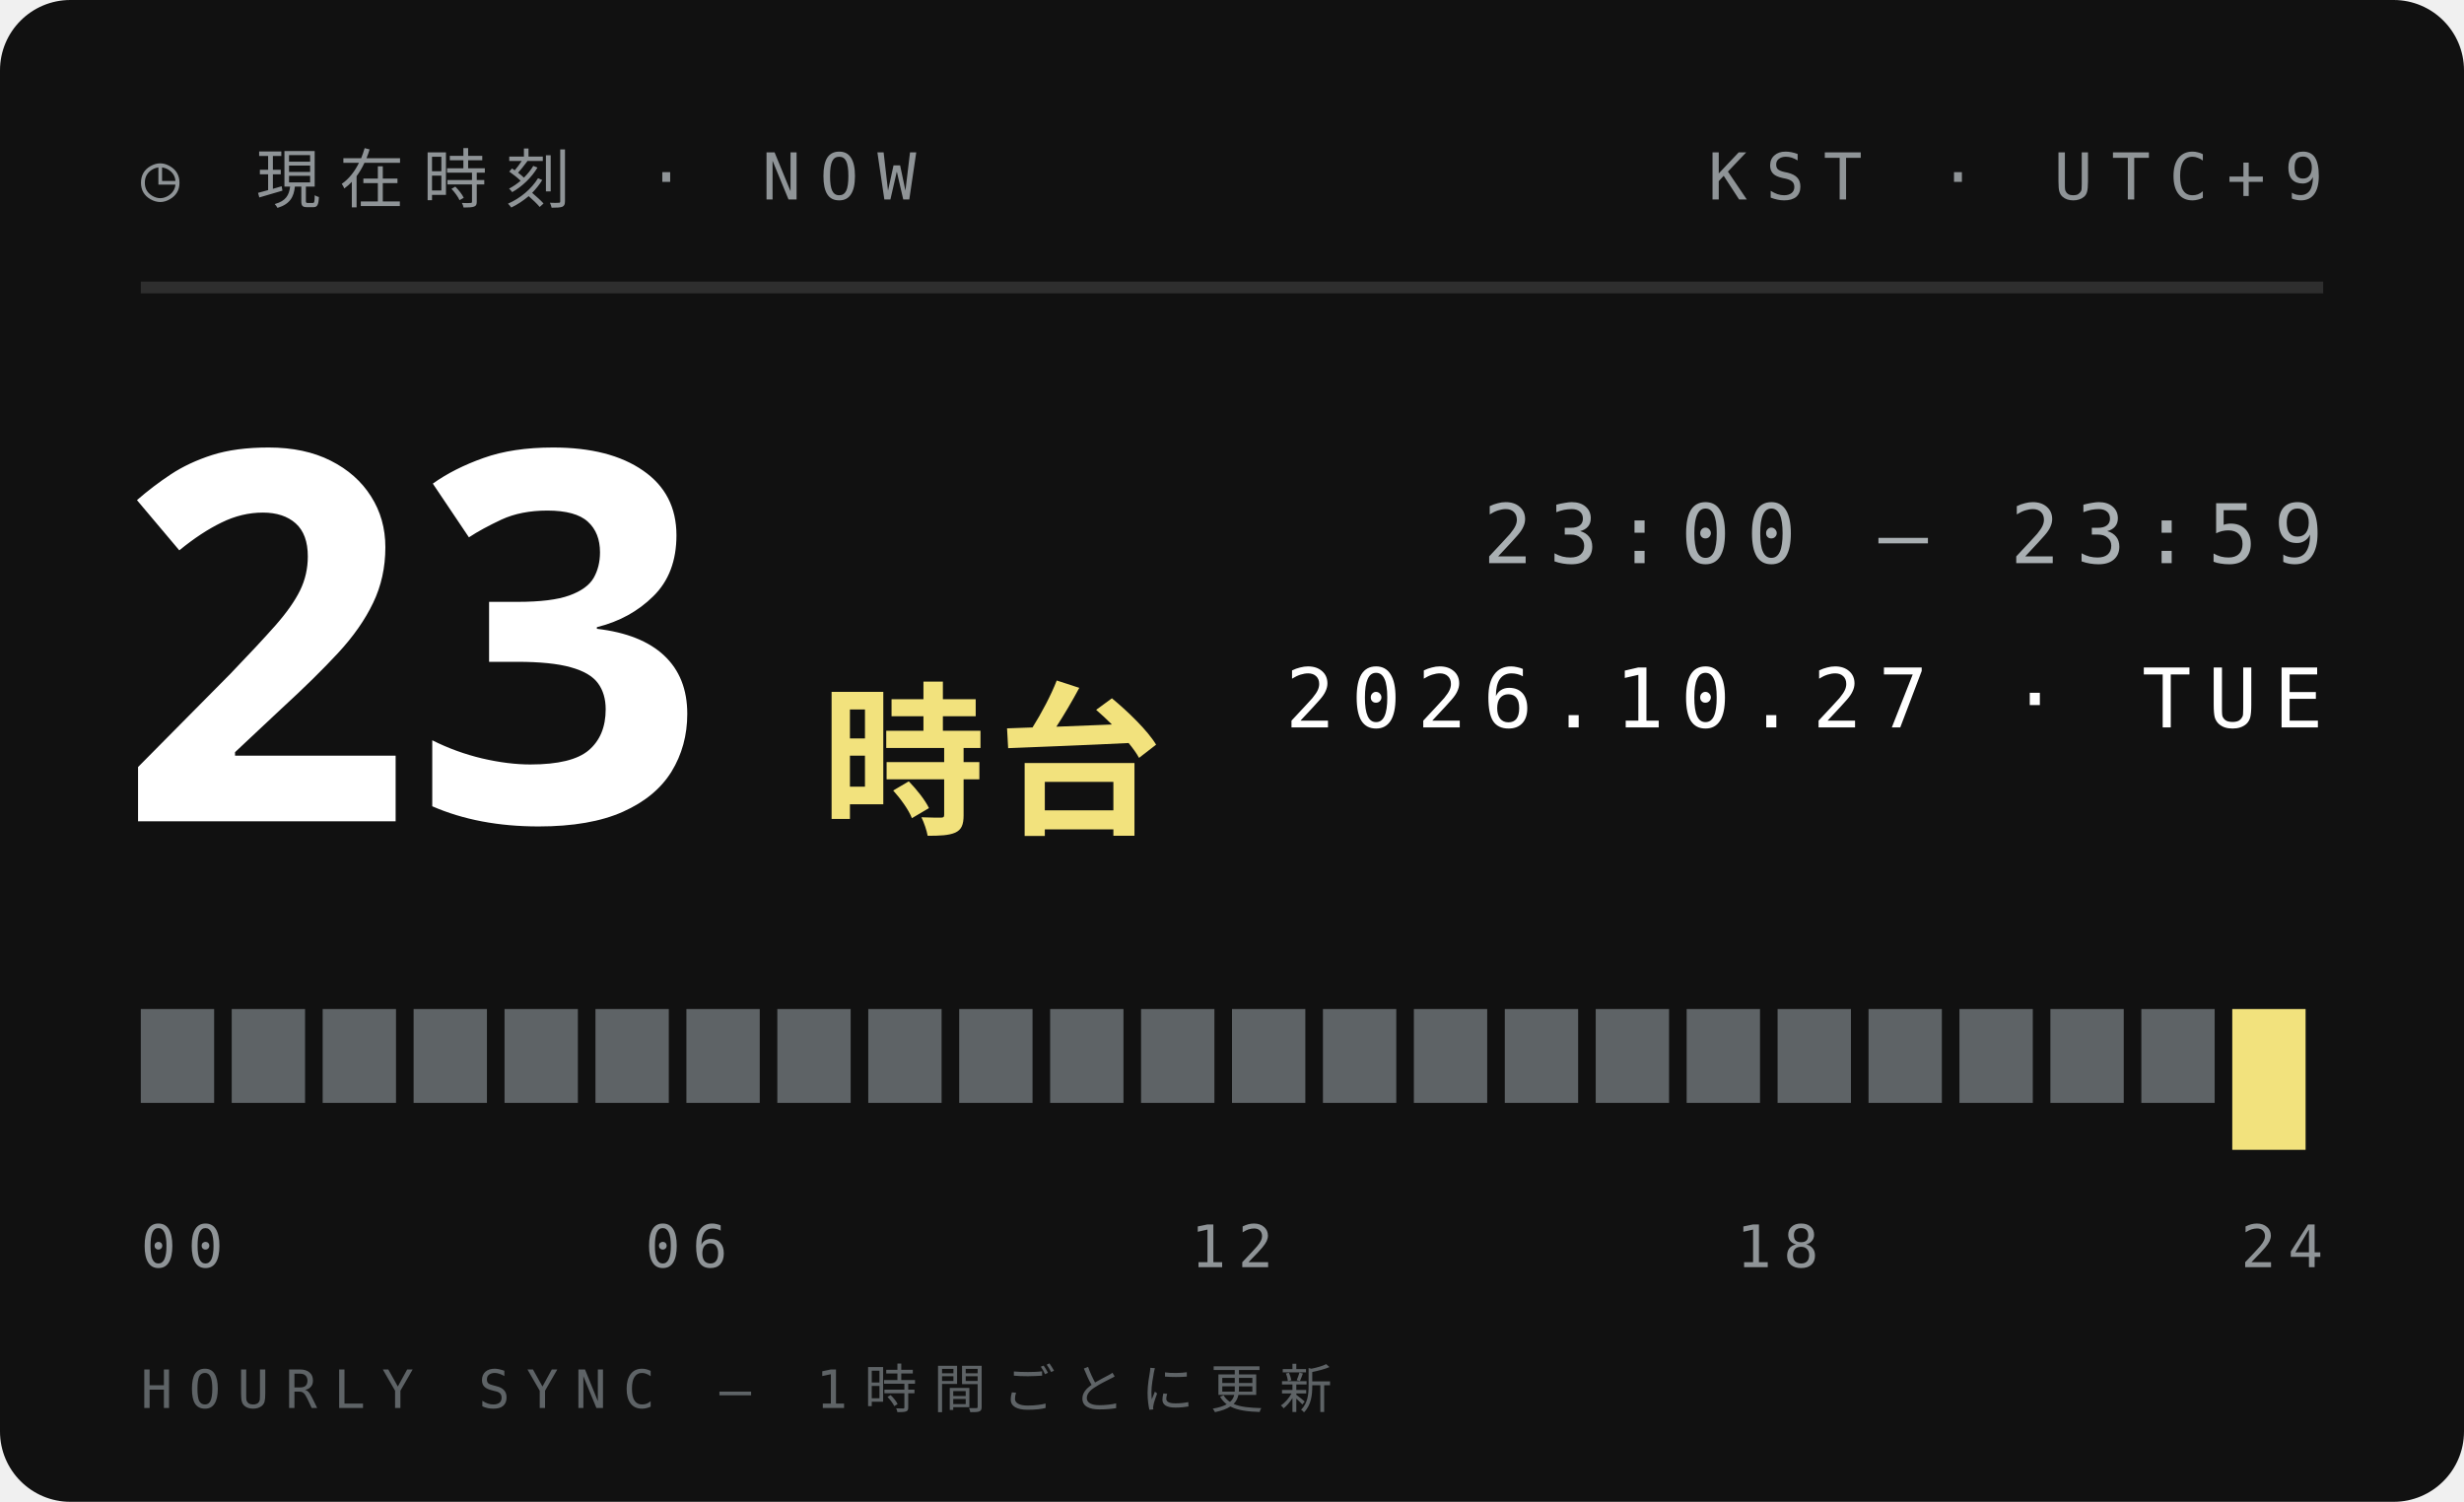
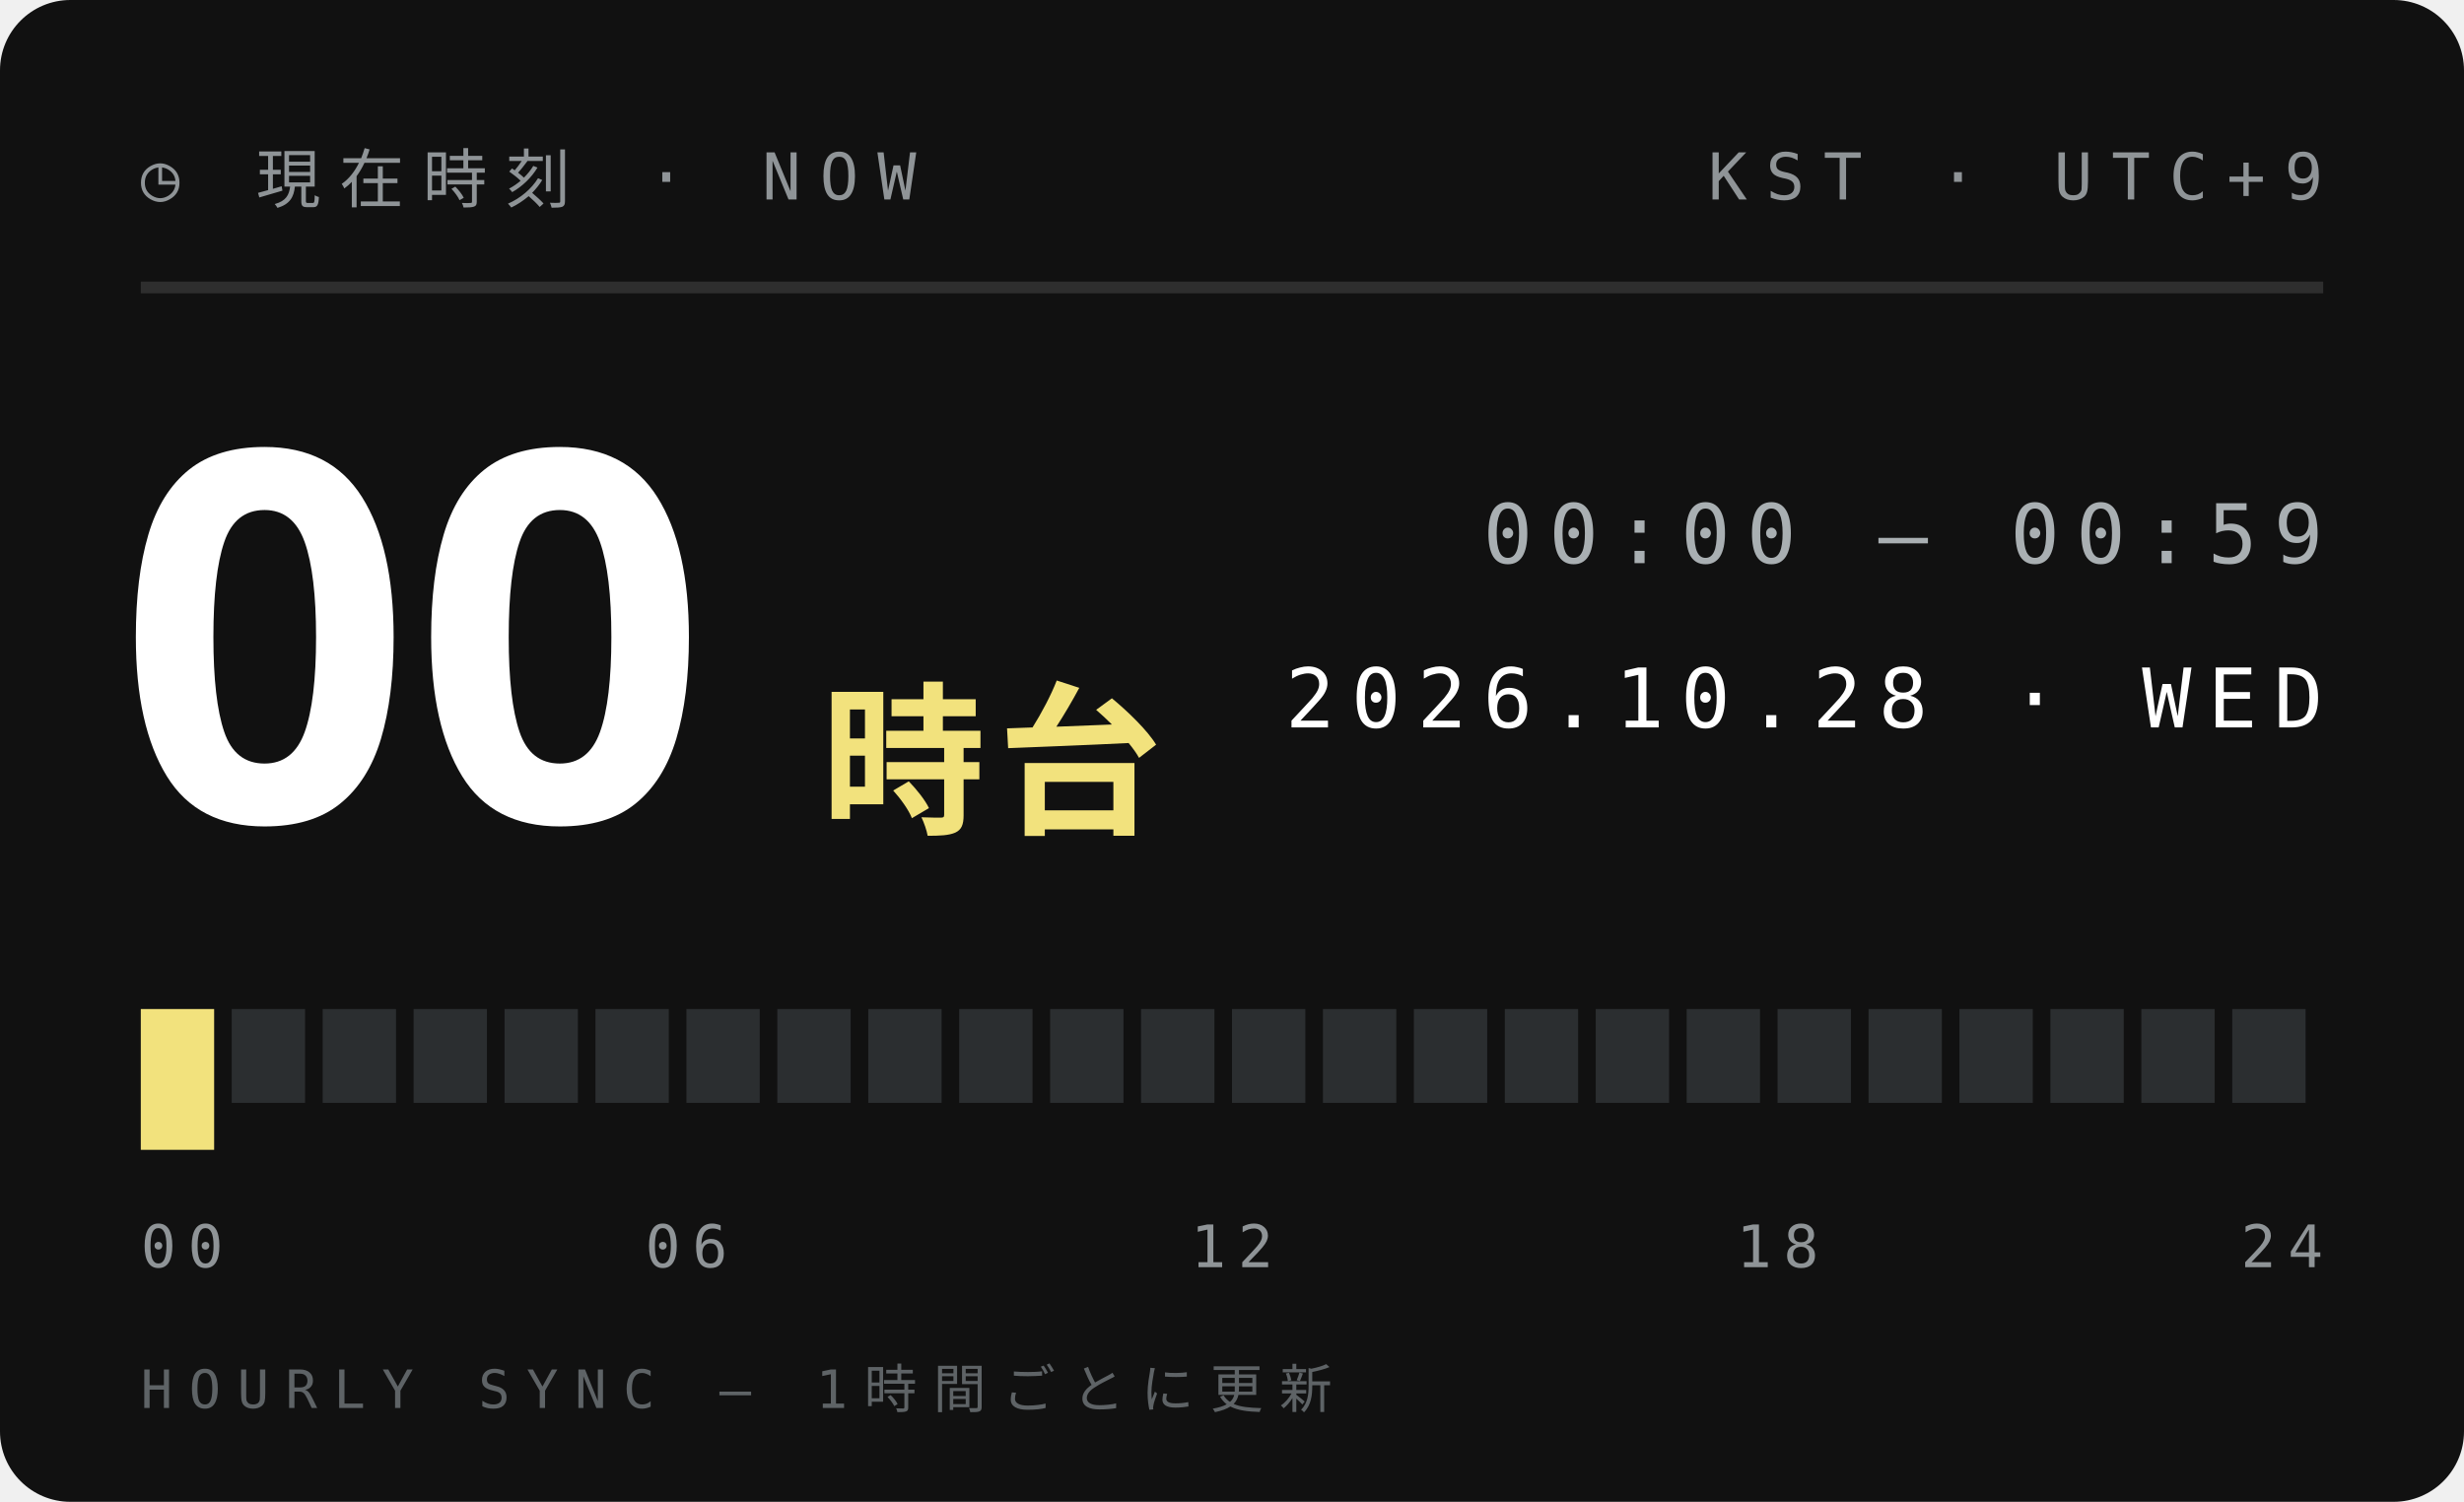
<svg xmlns="http://www.w3.org/2000/svg" width="210" height="128">
  <style>text{font:400 6.5px 'IBM Plex Mono',Menlo,monospace;letter-spacing:1.2px;fill:#5E6366}.s{font-size:5.5px}.v{font-weight:600;font-size:9px;fill:#111;letter-spacing:0}.b{font:900 20px 'Arial Black',sans-serif;fill:#111;letter-spacing:0}.j{font:800 11px 'Hiragino Sans','Noto Sans JP',sans-serif;fill:#111;letter-spacing:2px}</style>
  <rect width="210" height="128" rx="6" fill="#111" />
  <text x="12" y="17" style="font-size:5.5px;letter-spacing:1.6px;fill:#8F9497">◷ 現在時刻 · NOW</text>
  <text x="198" y="17" text-anchor="end" style="font-size:5.5px;letter-spacing:1.6px;fill:#8F9497">KST · UTC+9</text>
  <path d="M12 24.5H198" stroke="#ffffff1f" />
-   <text class="b" x="10" y="70" style="font-size:44px;fill:#fff">23</text>
+   <text class="b" x="10" y="70" style="font-size:44px;fill:#fff">00</text>
  <text class="j" x="70" y="70" style="font-size:14px;letter-spacing:1px;fill:#F2E27D">時台</text>
-   <text x="198" y="48" text-anchor="end" style="font-size:7px;letter-spacing:1.4px;fill:#A9AFB2">23:00 — 23:59</text>
-   <text x="198" y="62" text-anchor="end" style="font-size:7px;letter-spacing:1.4px;fill:#fff">2026.10.27 · TUE</text>
-   <rect x="12.00" y="86" width="6.25" height="8" fill="#5E6366" />
-   <rect x="19.75" y="86" width="6.25" height="8" fill="#5E6366" />
-   <rect x="27.50" y="86" width="6.25" height="8" fill="#5E6366" />
-   <rect x="35.25" y="86" width="6.25" height="8" fill="#5E6366" />
-   <rect x="43.00" y="86" width="6.25" height="8" fill="#5E6366" />
-   <rect x="50.75" y="86" width="6.25" height="8" fill="#5E6366" />
-   <rect x="58.50" y="86" width="6.25" height="8" fill="#5E6366" />
-   <rect x="66.25" y="86" width="6.25" height="8" fill="#5E6366" />
-   <rect x="74.00" y="86" width="6.25" height="8" fill="#5E6366" />
-   <rect x="81.75" y="86" width="6.25" height="8" fill="#5E6366" />
-   <rect x="89.50" y="86" width="6.25" height="8" fill="#5E6366" />
-   <rect x="97.25" y="86" width="6.25" height="8" fill="#5E6366" />
-   <rect x="105.00" y="86" width="6.25" height="8" fill="#5E6366" />
-   <rect x="112.75" y="86" width="6.25" height="8" fill="#5E6366" />
-   <rect x="120.50" y="86" width="6.25" height="8" fill="#5E6366" />
-   <rect x="128.25" y="86" width="6.25" height="8" fill="#5E6366" />
-   <rect x="136.00" y="86" width="6.25" height="8" fill="#5E6366" />
-   <rect x="143.75" y="86" width="6.25" height="8" fill="#5E6366" />
-   <rect x="151.50" y="86" width="6.25" height="8" fill="#5E6366" />
-   <rect x="159.25" y="86" width="6.25" height="8" fill="#5E6366" />
-   <rect x="167.00" y="86" width="6.25" height="8" fill="#5E6366" />
-   <rect x="174.75" y="86" width="6.25" height="8" fill="#5E6366" />
-   <rect x="182.50" y="86" width="6.25" height="8" fill="#5E6366" />
-   <rect x="190.25" y="86" width="6.25" height="12" fill="#F2E27D" />
+   <text x="198" y="48" text-anchor="end" style="font-size:7px;letter-spacing:1.4px;fill:#A9AFB2">00:00 — 00:59</text>
+   <text x="198" y="62" text-anchor="end" style="font-size:7px;letter-spacing:1.4px;fill:#fff">2026.10.28 · WED</text>
+   <rect x="12.00" y="86" width="6.25" height="12" fill="#F2E27D" />
+   <rect x="19.75" y="86" width="6.25" height="8" fill="#2B2E30" />
+   <rect x="27.50" y="86" width="6.25" height="8" fill="#2B2E30" />
+   <rect x="35.25" y="86" width="6.25" height="8" fill="#2B2E30" />
+   <rect x="43.00" y="86" width="6.25" height="8" fill="#2B2E30" />
+   <rect x="50.75" y="86" width="6.25" height="8" fill="#2B2E30" />
+   <rect x="58.50" y="86" width="6.25" height="8" fill="#2B2E30" />
+   <rect x="66.25" y="86" width="6.25" height="8" fill="#2B2E30" />
+   <rect x="74.00" y="86" width="6.25" height="8" fill="#2B2E30" />
+   <rect x="81.75" y="86" width="6.25" height="8" fill="#2B2E30" />
+   <rect x="89.50" y="86" width="6.25" height="8" fill="#2B2E30" />
+   <rect x="97.25" y="86" width="6.25" height="8" fill="#2B2E30" />
+   <rect x="105.00" y="86" width="6.25" height="8" fill="#2B2E30" />
+   <rect x="112.75" y="86" width="6.25" height="8" fill="#2B2E30" />
+   <rect x="120.50" y="86" width="6.25" height="8" fill="#2B2E30" />
+   <rect x="128.25" y="86" width="6.25" height="8" fill="#2B2E30" />
+   <rect x="136.00" y="86" width="6.25" height="8" fill="#2B2E30" />
+   <rect x="143.75" y="86" width="6.25" height="8" fill="#2B2E30" />
+   <rect x="151.50" y="86" width="6.25" height="8" fill="#2B2E30" />
+   <rect x="159.25" y="86" width="6.25" height="8" fill="#2B2E30" />
+   <rect x="167.00" y="86" width="6.25" height="8" fill="#2B2E30" />
+   <rect x="174.75" y="86" width="6.25" height="8" fill="#2B2E30" />
+   <rect x="182.50" y="86" width="6.25" height="8" fill="#2B2E30" />
+   <rect x="190.25" y="86" width="6.25" height="8" fill="#2B2E30" />
  <text x="12.0" y="108" text-anchor="start" style="font-size:5px;letter-spacing:1px;fill:#8F9497">00</text>
  <text x="58.5" y="108" text-anchor="middle" style="font-size:5px;letter-spacing:1px;fill:#8F9497">06</text>
  <text x="105.0" y="108" text-anchor="middle" style="font-size:5px;letter-spacing:1px;fill:#8F9497">12</text>
  <text x="151.5" y="108" text-anchor="middle" style="font-size:5px;letter-spacing:1px;fill:#8F9497">18</text>
  <text x="198.0" y="108" text-anchor="end" style="font-size:5px;letter-spacing:1px;fill:#8F9497">24</text>
  <text x="12" y="120" style="font-size:4.5px;letter-spacing:1.4px;fill:#5E6366">HOURLY SYNC — 1時間ごとに更新</text>
</svg>
